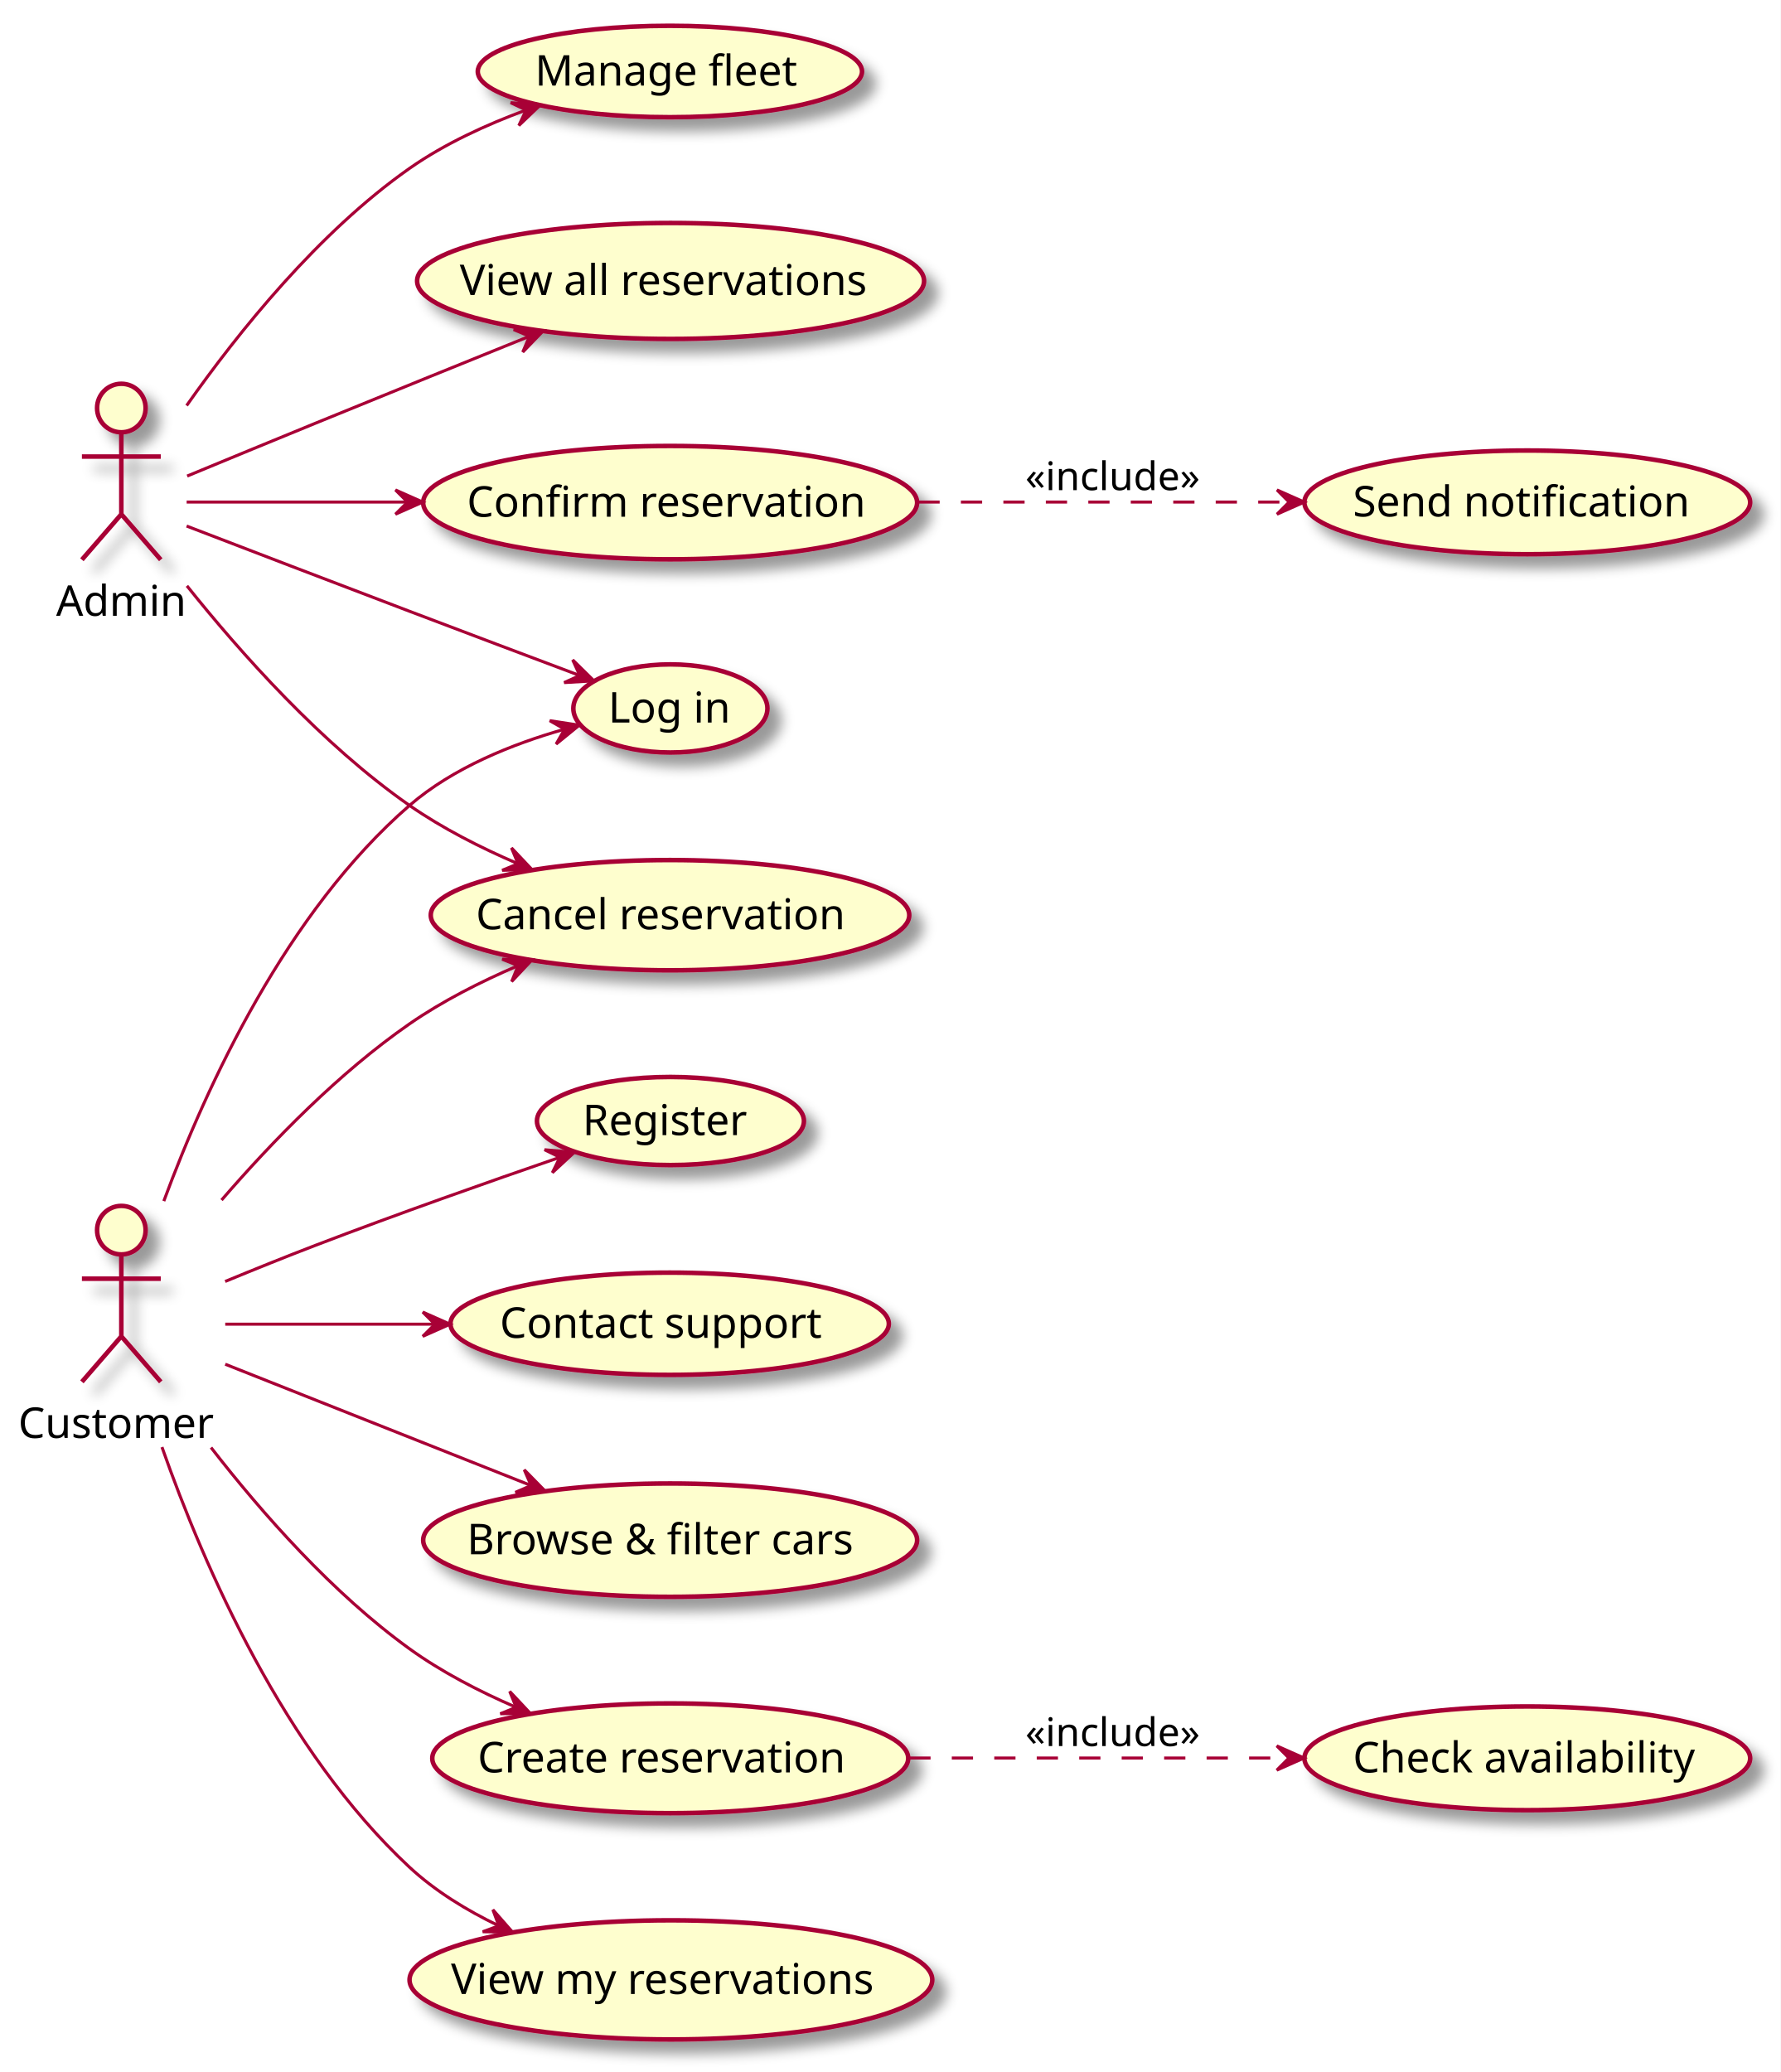
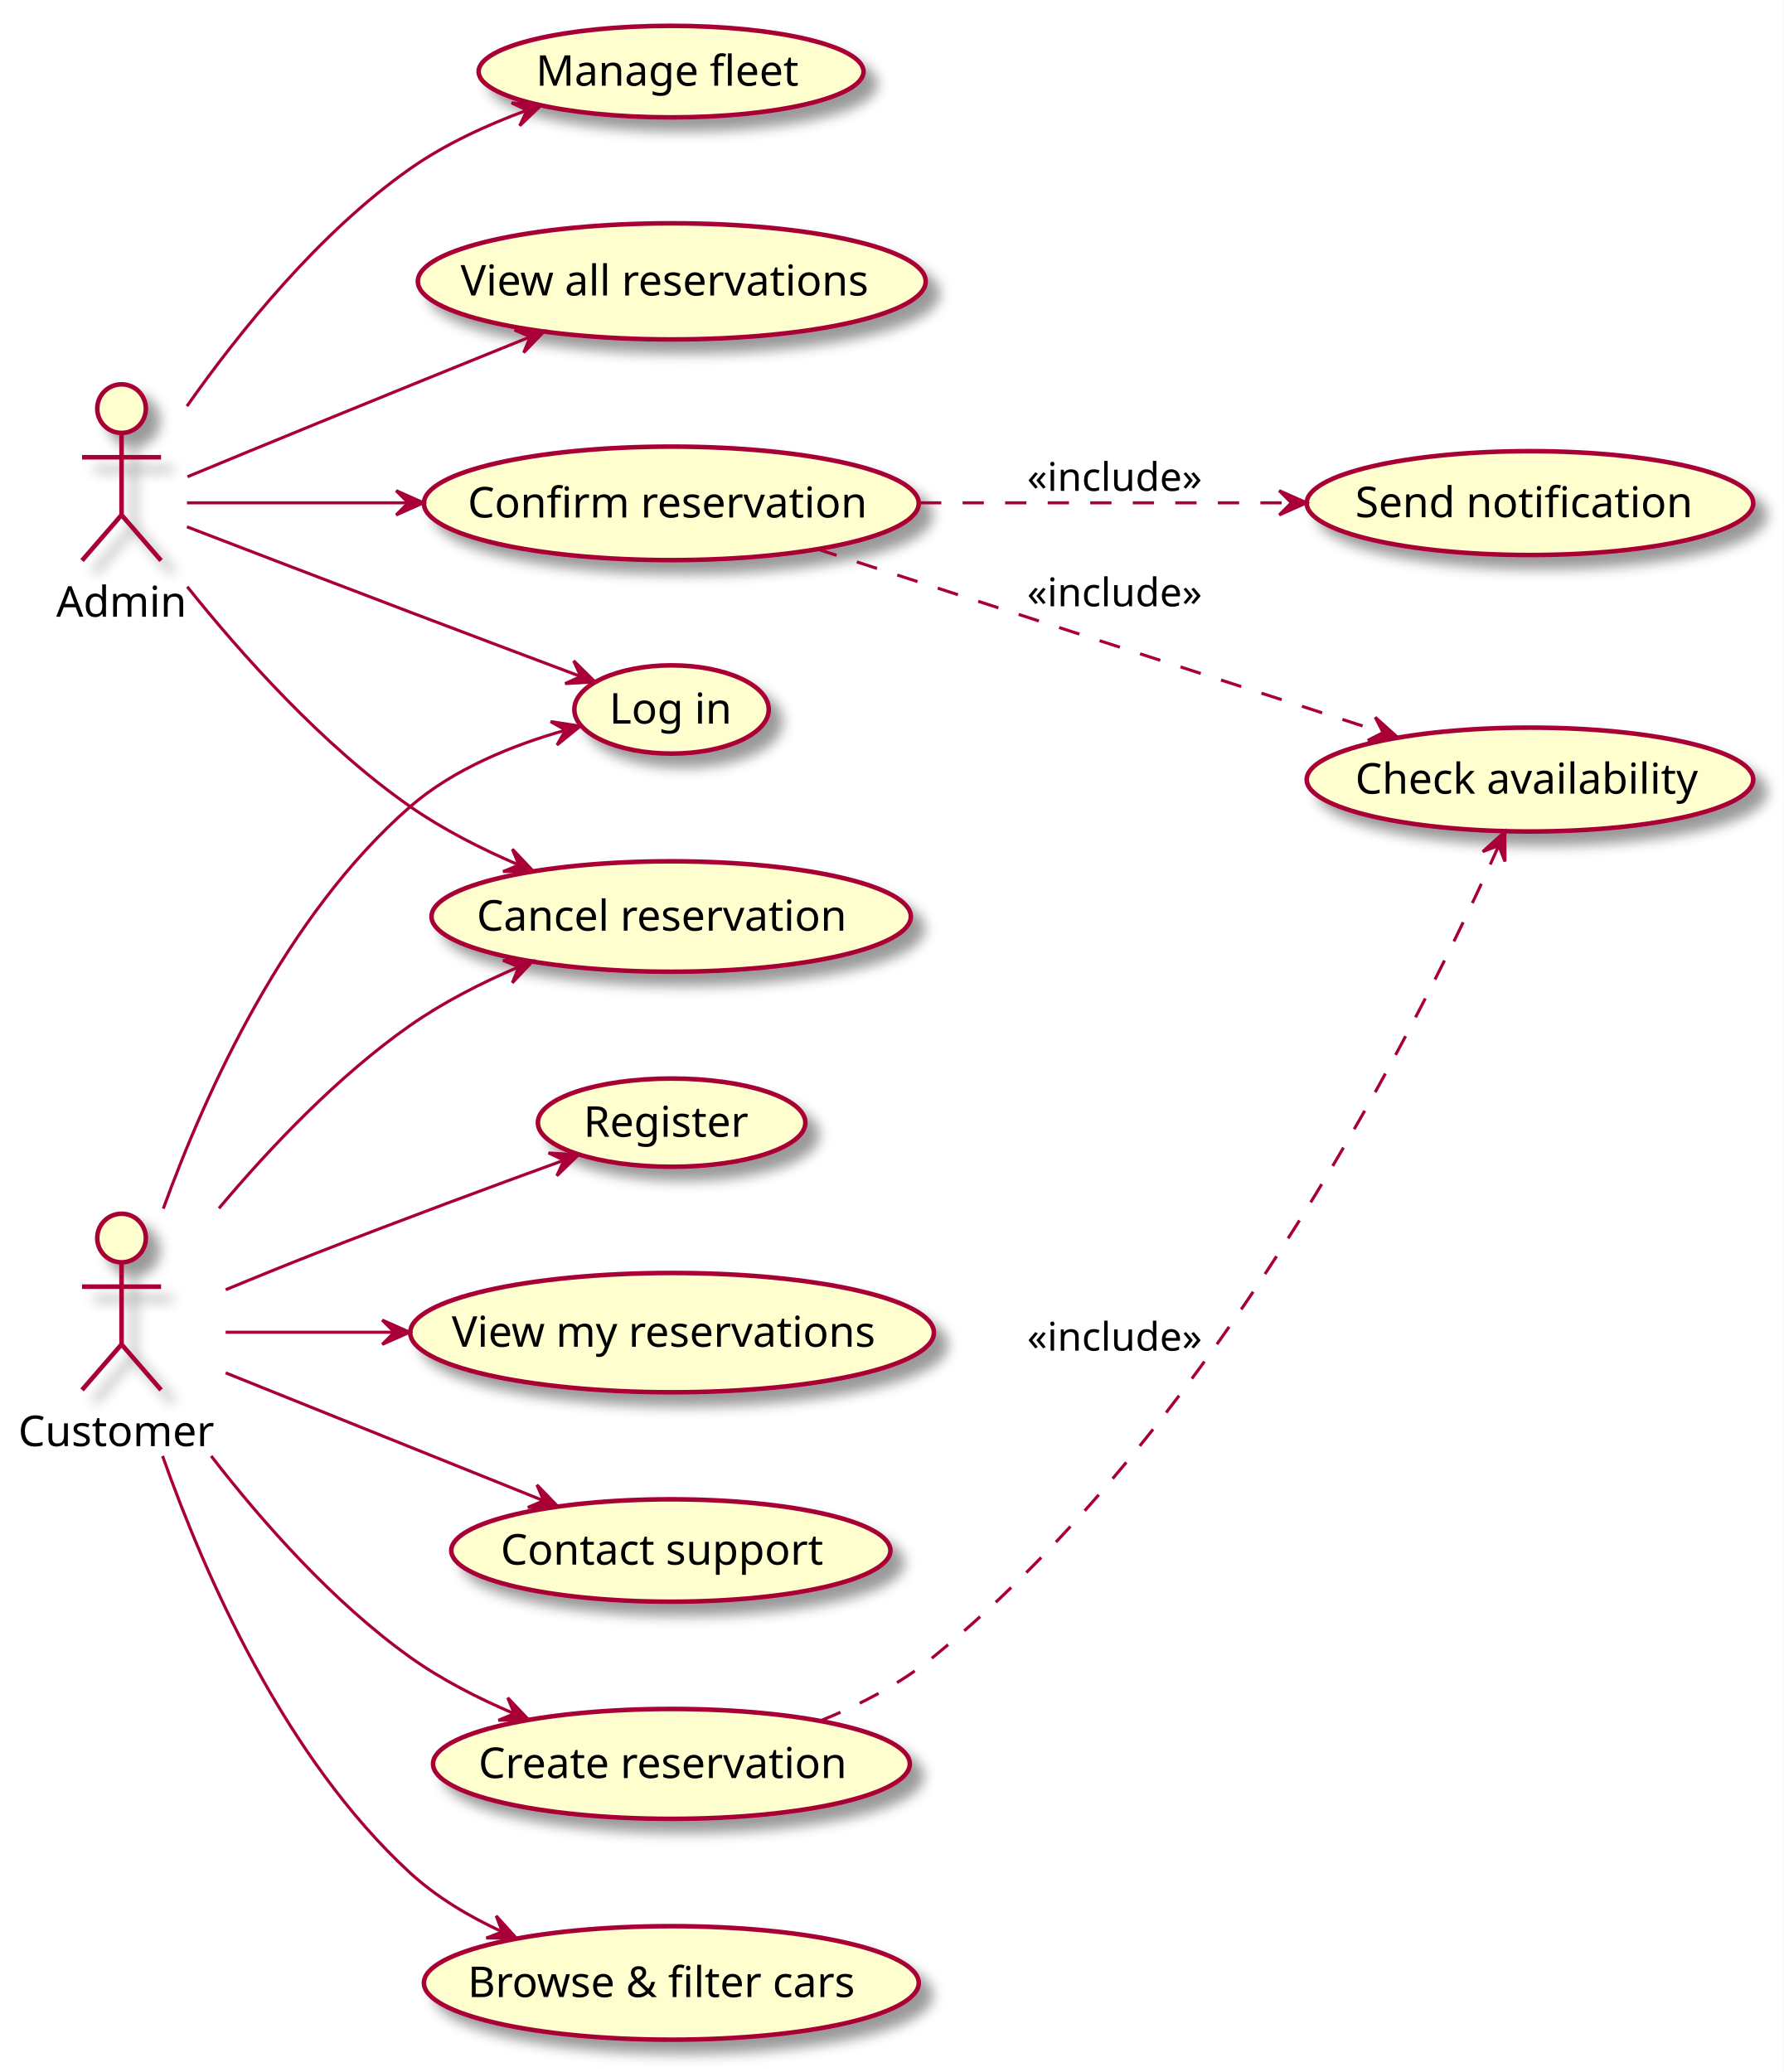
- <svg xmlns="http://www.w3.org/2000/svg" contentScriptType="application/ecmascript" contentStyleType="text/css" height="683px" preserveAspectRatio="none" style="width:587px;height:683px;" version="1.1" viewBox="0 0 587 683" width="587px" zoomAndPan="magnify">
+ <svg xmlns="http://www.w3.org/2000/svg" contentScriptType="application/ecmascript" contentStyleType="text/css" height="682px" preserveAspectRatio="none" style="width:587px;height:682px;" version="1.1" viewBox="0 0 587 682" width="587px" zoomAndPan="magnify">
  <rect width="100%" height="100%" fill="white" />
  <defs>
-     <filter height="300%" id="f37s9torf37a8" width="300%" x="-1" y="-1">
+     <filter height="300%" id="fd2k77xw86tte" width="300%" x="-1" y="-1">
      <feGaussianBlur result="blurOut" stdDeviation="2.0" />
      <feColorMatrix in="blurOut" result="blurOut2" type="matrix" values="0 0 0 0 0 0 0 0 0 0 0 0 0 0 0 0 0 0 .4 0" />
      <feOffset dx="4.0" dy="4.0" in="blurOut2" result="blurOut3" />
      <feBlend in="SourceGraphic" in2="blurOut3" mode="normal" />
    </filter>
  </defs>
  <g>
-     <ellipse cx="40" cy="405.5" fill="#FEFECE" filter="url(#f37s9torf37a8)" rx="8" ry="8" style="stroke: #A80036; stroke-width: 1.5;" />
-     <path d="M40,413.5 L40,440.5 M27,421.5 L53,421.5 M40,440.5 L27,455.5 M40,440.5 L53,455.5 " fill="none" filter="url(#f37s9torf37a8)" style="stroke: #A80036; stroke-width: 1.5;" />
-     <text fill="#000000" font-family="sans-serif" font-size="14" lengthAdjust="spacingAndGlyphs" textLength="68" x="6" y="473.995">Customer</text>
-     <ellipse cx="40" cy="134.5" fill="#FEFECE" filter="url(#f37s9torf37a8)" rx="8" ry="8" style="stroke: #A80036; stroke-width: 1.5;" />
-     <path d="M40,142.5 L40,169.5 M27,150.5 L53,150.5 M40,169.5 L27,184.5 M40,169.5 L53,184.5 " fill="none" filter="url(#f37s9torf37a8)" style="stroke: #A80036; stroke-width: 1.5;" />
+     <ellipse cx="40" cy="407.5" fill="#FEFECE" filter="url(#fd2k77xw86tte)" rx="8" ry="8" style="stroke: #A80036; stroke-width: 1.5;" />
+     <path d="M40,415.5 L40,442.5 M27,423.5 L53,423.5 M40,442.5 L27,457.5 M40,442.5 L53,457.5 " fill="none" filter="url(#fd2k77xw86tte)" style="stroke: #A80036; stroke-width: 1.5;" />
+     <text fill="#000000" font-family="sans-serif" font-size="14" lengthAdjust="spacingAndGlyphs" textLength="68" x="6" y="475.995">Customer</text>
+     <ellipse cx="40" cy="134.5" fill="#FEFECE" filter="url(#fd2k77xw86tte)" rx="8" ry="8" style="stroke: #A80036; stroke-width: 1.5;" />
+     <path d="M40,142.5 L40,169.5 M27,150.5 L53,150.5 M40,169.5 L27,184.5 M40,169.5 L53,184.5 " fill="none" filter="url(#fd2k77xw86tte)" style="stroke: #A80036; stroke-width: 1.5;" />
    <text fill="#000000" font-family="sans-serif" font-size="14" lengthAdjust="spacingAndGlyphs" textLength="43" x="18.5" y="202.995">Admin</text>
-     <ellipse cx="221.012" cy="369.524" fill="#FEFECE" filter="url(#f37s9torf37a8)" rx="44.012" ry="14.524" style="stroke: #A80036; stroke-width: 1.5;" />
+     <ellipse cx="221.012" cy="369.524" fill="#FEFECE" filter="url(#fd2k77xw86tte)" rx="44.012" ry="14.524" style="stroke: #A80036; stroke-width: 1.5;" />
    <text fill="#000000" font-family="sans-serif" font-size="14" lengthAdjust="spacingAndGlyphs" textLength="58" x="192.012" y="374.172">Register</text>
-     <ellipse cx="220.991" cy="233.524" fill="#FEFECE" filter="url(#f37s9torf37a8)" rx="31.991" ry="14.524" style="stroke: #A80036; stroke-width: 1.5;" />
+     <ellipse cx="220.991" cy="233.524" fill="#FEFECE" filter="url(#fd2k77xw86tte)" rx="31.991" ry="14.524" style="stroke: #A80036; stroke-width: 1.5;" />
    <text fill="#000000" font-family="sans-serif" font-size="14" lengthAdjust="spacingAndGlyphs" textLength="41" x="200.491" y="238.172">Log in</text>
-     <ellipse cx="220.915" cy="507.683" fill="#FEFECE" filter="url(#f37s9torf37a8)" rx="81.415" ry="18.683" style="stroke: #A80036; stroke-width: 1.5;" />
-     <text fill="#000000" font-family="sans-serif" font-size="14" lengthAdjust="spacingAndGlyphs" textLength="134" x="153.915" y="512.332">Browse &amp; filter cars</text>
-     <ellipse cx="220.946" cy="579.589" fill="#FEFECE" filter="url(#f37s9torf37a8)" rx="78.447" ry="18.089" style="stroke: #A80036; stroke-width: 1.5;" />
-     <text fill="#000000" font-family="sans-serif" font-size="14" lengthAdjust="spacingAndGlyphs" textLength="127" x="157.446" y="584.238">Create reservation</text>
-     <ellipse cx="503.471" cy="579.594" fill="#FEFECE" filter="url(#f37s9torf37a8)" rx="73.471" ry="17.094" style="stroke: #A80036; stroke-width: 1.5;" />
-     <text fill="#000000" font-family="sans-serif" font-size="14" lengthAdjust="spacingAndGlyphs" textLength="115" x="445.971" y="584.243">Check availability</text>
-     <ellipse cx="220.868" cy="301.674" fill="#FEFECE" filter="url(#f37s9torf37a8)" rx="78.868" ry="18.174" style="stroke: #A80036; stroke-width: 1.5;" />
+     <ellipse cx="220.915" cy="652.683" fill="#FEFECE" filter="url(#fd2k77xw86tte)" rx="81.415" ry="18.683" style="stroke: #A80036; stroke-width: 1.5;" />
+     <text fill="#000000" font-family="sans-serif" font-size="14" lengthAdjust="spacingAndGlyphs" textLength="134" x="153.915" y="657.332">Browse &amp; filter cars</text>
+     <ellipse cx="220.946" cy="580.589" fill="#FEFECE" filter="url(#fd2k77xw86tte)" rx="78.447" ry="18.089" style="stroke: #A80036; stroke-width: 1.5;" />
+     <text fill="#000000" font-family="sans-serif" font-size="14" lengthAdjust="spacingAndGlyphs" textLength="127" x="157.446" y="585.238">Create reservation</text>
+     <ellipse cx="503.471" cy="256.594" fill="#FEFECE" filter="url(#fd2k77xw86tte)" rx="73.471" ry="17.094" style="stroke: #A80036; stroke-width: 1.5;" />
+     <text fill="#000000" font-family="sans-serif" font-size="14" lengthAdjust="spacingAndGlyphs" textLength="115" x="445.971" y="261.243">Check availability</text>
+     <ellipse cx="220.868" cy="301.674" fill="#FEFECE" filter="url(#fd2k77xw86tte)" rx="78.868" ry="18.174" style="stroke: #A80036; stroke-width: 1.5;" />
    <text fill="#000000" font-family="sans-serif" font-size="14" lengthAdjust="spacingAndGlyphs" textLength="128" x="156.868" y="306.322">Cancel reservation</text>
-     <ellipse cx="221.163" cy="652.633" fill="#FEFECE" filter="url(#f37s9torf37a8)" rx="86.163" ry="19.633" style="stroke: #A80036; stroke-width: 1.5;" />
-     <text fill="#000000" font-family="sans-serif" font-size="14" lengthAdjust="spacingAndGlyphs" textLength="145" x="148.663" y="657.281">View my reservations</text>
-     <ellipse cx="220.753" cy="436.351" fill="#FEFECE" filter="url(#f37s9torf37a8)" rx="72.253" ry="16.851" style="stroke: #A80036; stroke-width: 1.5;" />
-     <text fill="#000000" font-family="sans-serif" font-size="14" lengthAdjust="spacingAndGlyphs" textLength="112" x="164.753" y="440.999">Contact support</text>
-     <ellipse cx="220.915" cy="165.683" fill="#FEFECE" filter="url(#f37s9torf37a8)" rx="81.415" ry="18.683" style="stroke: #A80036; stroke-width: 1.5;" />
+     <ellipse cx="221.163" cy="438.633" fill="#FEFECE" filter="url(#fd2k77xw86tte)" rx="86.163" ry="19.633" style="stroke: #A80036; stroke-width: 1.5;" />
+     <text fill="#000000" font-family="sans-serif" font-size="14" lengthAdjust="spacingAndGlyphs" textLength="145" x="148.663" y="443.281">View my reservations</text>
+     <ellipse cx="220.753" cy="510.351" fill="#FEFECE" filter="url(#fd2k77xw86tte)" rx="72.253" ry="16.851" style="stroke: #A80036; stroke-width: 1.5;" />
+     <text fill="#000000" font-family="sans-serif" font-size="14" lengthAdjust="spacingAndGlyphs" textLength="112" x="164.753" y="514.999">Contact support</text>
+     <ellipse cx="220.915" cy="165.683" fill="#FEFECE" filter="url(#fd2k77xw86tte)" rx="81.415" ry="18.683" style="stroke: #A80036; stroke-width: 1.5;" />
    <text fill="#000000" font-family="sans-serif" font-size="14" lengthAdjust="spacingAndGlyphs" textLength="134" x="153.915" y="170.332">Confirm reservation</text>
-     <ellipse cx="503.471" cy="165.594" fill="#FEFECE" filter="url(#f37s9torf37a8)" rx="73.471" ry="17.094" style="stroke: #A80036; stroke-width: 1.5;" />
+     <ellipse cx="503.471" cy="165.594" fill="#FEFECE" filter="url(#fd2k77xw86tte)" rx="73.471" ry="17.094" style="stroke: #A80036; stroke-width: 1.5;" />
    <text fill="#000000" font-family="sans-serif" font-size="14" lengthAdjust="spacingAndGlyphs" textLength="115" x="445.971" y="170.243">Send notification</text>
-     <ellipse cx="220.834" cy="23.567" fill="#FEFECE" filter="url(#f37s9torf37a8)" rx="63.334" ry="15.067" style="stroke: #A80036; stroke-width: 1.5;" />
+     <ellipse cx="220.834" cy="23.567" fill="#FEFECE" filter="url(#fd2k77xw86tte)" rx="63.334" ry="15.067" style="stroke: #A80036; stroke-width: 1.5;" />
    <text fill="#000000" font-family="sans-serif" font-size="14" lengthAdjust="spacingAndGlyphs" textLength="89" x="176.334" y="28.215">Manage fleet</text>
-     <ellipse cx="221.062" cy="92.612" fill="#FEFECE" filter="url(#f37s9torf37a8)" rx="83.562" ry="19.112" style="stroke: #A80036; stroke-width: 1.5;" />
+     <ellipse cx="221.062" cy="92.612" fill="#FEFECE" filter="url(#fd2k77xw86tte)" rx="83.562" ry="19.112" style="stroke: #A80036; stroke-width: 1.5;" />
    <text fill="#000000" font-family="sans-serif" font-size="14" lengthAdjust="spacingAndGlyphs" textLength="139" x="151.562" y="97.261">View all reservations</text>
-     <path d="M74.22,422.41 C83.79,418.46 94.28,414.22 104,410.5 C130.82,400.23 161.46,389.44 184.51,381.51 " fill="none" id="Customer-&gt;UC1" style="stroke: #A80036; stroke-width: 1.0;" />
-     <polygon fill="#A80036" points="189.31,379.86,179.5,378.982,184.578,381.475,182.085,386.553,189.31,379.86" style="stroke: #A80036; stroke-width: 1.0;" />
-     <path d="M54,395.92 C68.23,357.48 94.55,300.56 135,265.5 C149.36,253.05 169.04,245.23 185.85,240.44 " fill="none" id="Customer-&gt;UC2" style="stroke: #A80036; stroke-width: 1.0;" />
-     <polygon fill="#A80036" points="190.96,239.05,181.225,237.554,186.136,240.363,183.327,245.273,190.96,239.05" style="stroke: #A80036; stroke-width: 1.0;" />
-     <path d="M74.25,449.69 C102.56,460.92 143.5,477.16 174.79,489.57 " fill="none" id="Customer-&gt;UC3" style="stroke: #A80036; stroke-width: 1.0;" />
-     <polygon fill="#A80036" points="179.72,491.52,172.823,484.489,175.071,489.68,169.88,491.928,179.72,491.52" style="stroke: #A80036; stroke-width: 1.0;" />
-     <path d="M69.56,477.15 C86.57,499.06 109.74,525.26 135,543.5 C145.55,551.12 157.97,557.53 170,562.73 " fill="none" id="Customer-&gt;UC4" style="stroke: #A80036; stroke-width: 1.0;" />
-     <polygon fill="#A80036" points="174.76,564.73,168.025,557.543,170.154,562.785,164.913,564.913,174.76,564.73" style="stroke: #A80036; stroke-width: 1.0;" />
-     <path d="M73.03,395.59 C89.88,376.09 111.82,353.56 135,337.5 C145.81,330.01 158.44,323.62 170.59,318.39 " fill="none" id="Customer-&gt;UC5" style="stroke: #A80036; stroke-width: 1.0;" />
-     <polygon fill="#A80036" points="175.4,316.37,165.553,316.187,170.794,318.315,168.666,323.557,175.4,316.37" style="stroke: #A80036; stroke-width: 1.0;" />
-     <path d="M53.39,477.01 C67.43,516.9 93.87,577.26 135,615.5 C143.46,623.36 153.85,629.72 164.43,634.81 " fill="none" id="Customer-&gt;UC6" style="stroke: #A80036; stroke-width: 1.0;" />
-     <polygon fill="#A80036" points="168.97,636.91,162.479,629.503,164.431,634.812,159.122,636.764,168.97,636.91" style="stroke: #A80036; stroke-width: 1.0;" />
-     <path d="M74.25,436.5 C93.69,436.5 119.09,436.5 143.23,436.5 " fill="none" id="Customer-&gt;UC7" style="stroke: #A80036; stroke-width: 1.0;" />
-     <polygon fill="#A80036" points="148.36,436.5,139.36,432.5,143.36,436.5,139.36,440.5,148.36,436.5" style="stroke: #A80036; stroke-width: 1.0;" />
+     <path d="M74.26,424.51 C83.83,420.55 94.3,416.3 104,412.5 C131.26,401.83 162.38,390.33 185.52,381.91 " fill="none" id="Customer-&gt;UC1" style="stroke: #A80036; stroke-width: 1.0;" />
+     <polygon fill="#A80036" points="190.33,380.16,180.504,379.486,185.633,381.873,183.245,387.002,190.33,380.16" style="stroke: #A80036; stroke-width: 1.0;" />
+     <path d="M53.74,397.82 C67.85,358.92 94.15,301.08 135,265.5 C149.33,253.02 169.01,245.2 185.82,240.41 " fill="none" id="Customer-&gt;UC2" style="stroke: #A80036; stroke-width: 1.0;" />
+     <polygon fill="#A80036" points="190.94,239.02,181.21,237.497,186.112,240.32,183.289,245.222,190.94,239.02" style="stroke: #A80036; stroke-width: 1.0;" />
+     <path d="M53.5,479.24 C67.56,518.98 93.94,578.8 135,616.5 C143.68,624.47 154.38,630.83 165.23,635.84 " fill="none" id="Customer-&gt;UC3" style="stroke: #A80036; stroke-width: 1.0;" />
+     <polygon fill="#A80036" points="169.88,637.91,163.276,630.603,165.31,635.882,160.031,637.916,169.88,637.91" style="stroke: #A80036; stroke-width: 1.0;" />
+     <path d="M69.49,479.24 C86.48,501.19 109.65,527.39 135,545.5 C145.32,552.87 157.42,559.04 169.2,564.04 " fill="none" id="Customer-&gt;UC4" style="stroke: #A80036; stroke-width: 1.0;" />
+     <polygon fill="#A80036" points="173.87,565.97,167.082,558.834,169.25,564.059,164.024,566.227,173.87,565.97" style="stroke: #A80036; stroke-width: 1.0;" />
+     <path d="M72.05,397.73 C88.96,377.6 111.26,354.13 135,337.5 C145.78,329.95 158.38,323.54 170.54,318.32 " fill="none" id="Customer-&gt;UC5" style="stroke: #A80036; stroke-width: 1.0;" />
+     <polygon fill="#A80036" points="175.35,316.3,165.503,316.106,170.742,318.24,168.607,323.479,175.35,316.3" style="stroke: #A80036; stroke-width: 1.0;" />
+     <path d="M74.25,438.5 C90.09,438.5 109.89,438.5 129.74,438.5 " fill="none" id="Customer-&gt;UC6" style="stroke: #A80036; stroke-width: 1.0;" />
+     <polygon fill="#A80036" points="134.79,438.5,125.79,434.5,129.79,438.5,125.79,442.5,134.79,438.5" style="stroke: #A80036; stroke-width: 1.0;" />
+     <path d="M74.25,451.87 C103.71,463.72 146.85,481.08 178.56,493.83 " fill="none" id="Customer-&gt;UC7" style="stroke: #A80036; stroke-width: 1.0;" />
+     <polygon fill="#A80036" points="183.54,495.84,176.696,488.758,178.905,493.966,173.697,496.175,183.54,495.84" style="stroke: #A80036; stroke-width: 1.0;" />
    <path d="M61.52,173.4 C80.56,180.72 109.68,191.88 135,201.5 C153.57,208.55 174.44,216.41 190.86,222.58 " fill="none" id="Admin-&gt;UC2" style="stroke: #A80036; stroke-width: 1.0;" />
    <polygon fill="#A80036" points="195.8,224.43,188.785,217.518,191.12,222.67,185.968,225.005,195.8,224.43" style="stroke: #A80036; stroke-width: 1.0;" />
    <path d="M61.62,193.11 C79.17,215.07 106.06,245.34 135,265.5 C145.8,273.02 158.41,279.42 170.57,284.64 " fill="none" id="Admin-&gt;UC5" style="stroke: #A80036; stroke-width: 1.0;" />
    <polygon fill="#A80036" points="175.38,286.66,168.619,279.499,170.767,284.732,165.534,286.88,175.38,286.66" style="stroke: #A80036; stroke-width: 1.0;" />
    <path d="M61.53,165.5 C79.6,165.5 107.18,165.5 134.3,165.5 " fill="none" id="Admin-&gt;UC8" style="stroke: #A80036; stroke-width: 1.0;" />
    <polygon fill="#A80036" points="139.36,165.5,130.36,161.5,134.36,165.5,130.36,169.5,139.36,165.5" style="stroke: #A80036; stroke-width: 1.0;" />
    <path d="M61.52,133.69 C78.63,109.38 104.98,76.57 135,55.5 C146.5,47.43 160.28,41.11 173.37,36.29 " fill="none" id="Admin-&gt;UC9" style="stroke: #A80036; stroke-width: 1.0;" />
    <polygon fill="#A80036" points="178.16,34.58,168.339,33.844,173.452,36.264,171.032,41.377,178.16,34.58" style="stroke: #A80036; stroke-width: 1.0;" />
    <path d="M61.7,156.92 C73.99,151.83 89.87,145.28 104,139.5 C127.19,130.02 153.01,119.55 174.4,110.9 " fill="none" id="Admin-&gt;UC10" style="stroke: #A80036; stroke-width: 1.0;" />
    <polygon fill="#A80036" points="179.17,108.97,169.327,108.635,174.535,110.844,172.326,116.052,179.17,108.97" style="stroke: #A80036; stroke-width: 1.0;" />
-     <path d="M299.76,579.5 C338.71,579.5 385.74,579.5 424.69,579.5 " fill="none" id="UC4-&gt;UC4a" style="stroke: #A80036; stroke-width: 1.0; stroke-dasharray: 7.0,7.0;" />
-     <polygon fill="#A80036" points="429.89,579.5,420.89,575.5,424.89,579.5,420.89,583.5,429.89,579.5" style="stroke: #A80036; stroke-width: 1.0;" />
-     <text fill="#000000" font-family="sans-serif" font-size="13" lengthAdjust="spacingAndGlyphs" textLength="61" x="338" y="575.567">«include»</text>
+     <path d="M270.14,566.34 C282.97,561.12 296.23,554.27 307,545.5 C402.34,467.88 469.38,331.69 493.08,278.59 " fill="none" id="UC4-&gt;UC4a" style="stroke: #A80036; stroke-width: 1.0; stroke-dasharray: 7.0,7.0;" />
+     <polygon fill="#A80036" points="495.23,273.71,487.923,280.314,493.202,278.28,495.236,283.559,495.23,273.71" style="stroke: #A80036; stroke-width: 1.0;" />
+     <text fill="#000000" font-family="sans-serif" font-size="13" lengthAdjust="spacingAndGlyphs" textLength="61" x="338" y="444.567">«include»</text>
+     <path d="M268.63,180.63 C320.25,197.37 402.99,224.22 454.96,241.08 " fill="none" id="UC8-&gt;UC4a" style="stroke: #A80036; stroke-width: 1.0; stroke-dasharray: 7.0,7.0;" />
+     <polygon fill="#A80036" points="459.89,242.68,452.563,236.099,455.134,241.137,450.095,243.708,459.89,242.68" style="stroke: #A80036; stroke-width: 1.0;" />
+     <text fill="#000000" font-family="sans-serif" font-size="13" lengthAdjust="spacingAndGlyphs" textLength="61" x="338" y="199.567">«include»</text>
    <path d="M302.76,165.5 C341.17,165.5 386.89,165.5 424.89,165.5 " fill="none" id="UC8-&gt;UC8a" style="stroke: #A80036; stroke-width: 1.0; stroke-dasharray: 7.0,7.0;" />
    <polygon fill="#A80036" points="429.96,165.5,420.96,161.5,424.96,165.5,420.96,169.5,429.96,165.5" style="stroke: #A80036; stroke-width: 1.0;" />
    <text fill="#000000" font-family="sans-serif" font-size="13" lengthAdjust="spacingAndGlyphs" textLength="61" x="338" y="161.567">«include»</text>
  </g>
</svg>
